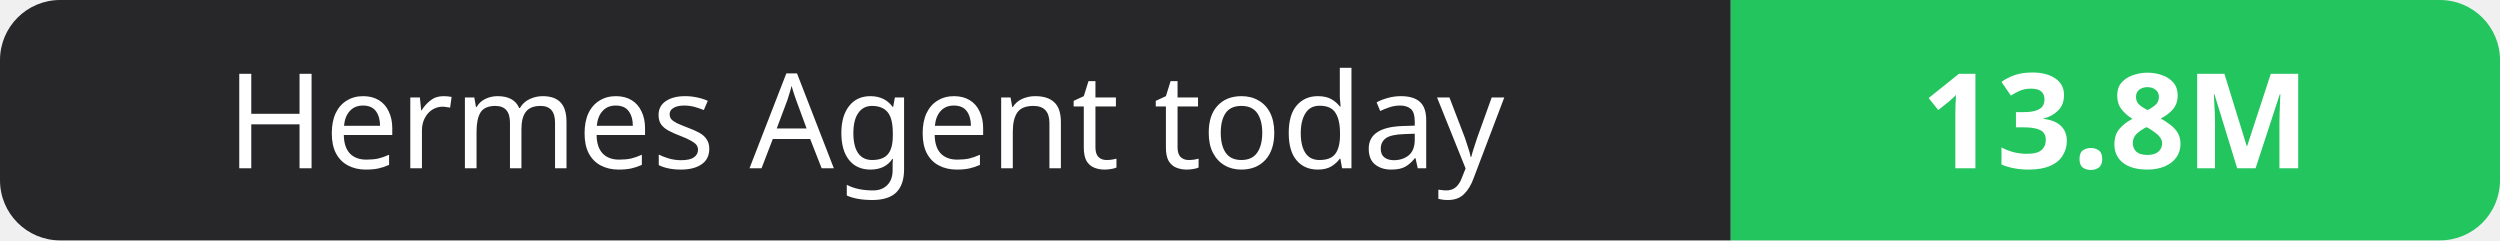
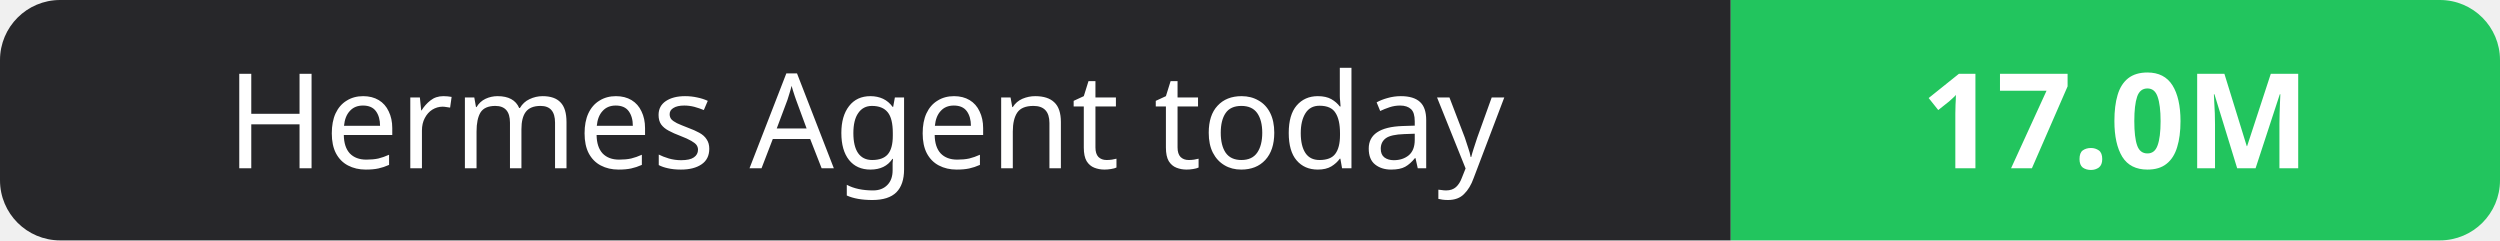
- <svg xmlns="http://www.w3.org/2000/svg" width="208" height="20" role="img" aria-label="Hermes Agent today: 13.8M">
+ <svg xmlns="http://www.w3.org/2000/svg" width="208" height="20" role="img" aria-label="Hermes Agent today: 17.0M">
  <clipPath id="r">
    <rect width="208" height="20" rx="5" fill="#fff" />
  </clipPath>
  <g clip-path="url(#r)">
    <rect width="144" height="20" fill="#27272a" />
    <rect x="144" width="64" height="20" fill="#22c55e" />
  </g>
  <g fill="#fff" text-anchor="middle" font-family="Verdana,Geneva,sans-serif" font-size="11">
    <text x="72.0" y="14">Hermes Agent today</text>
-     <text x="176.0" y="14" font-weight="700">13.8M</text>
+     <text x="176.0" y="14" font-weight="700">17.0M</text>
  </g>
</svg>
